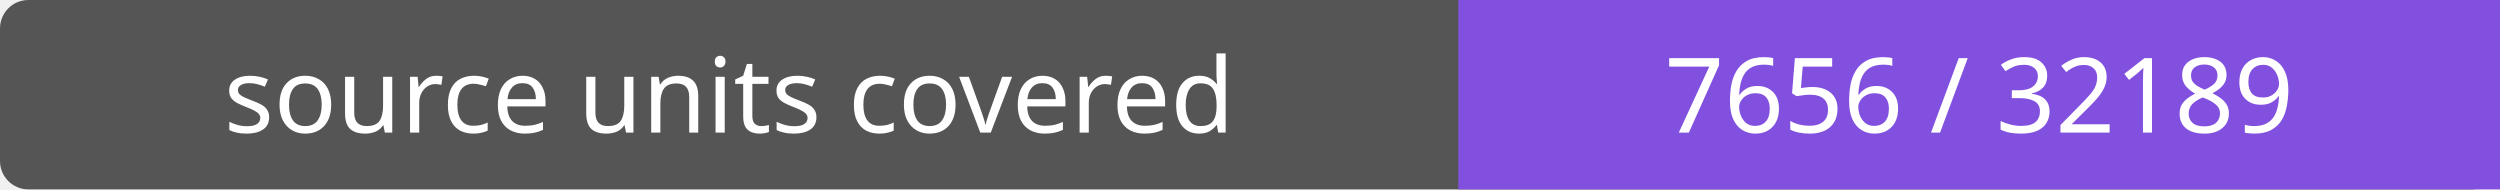
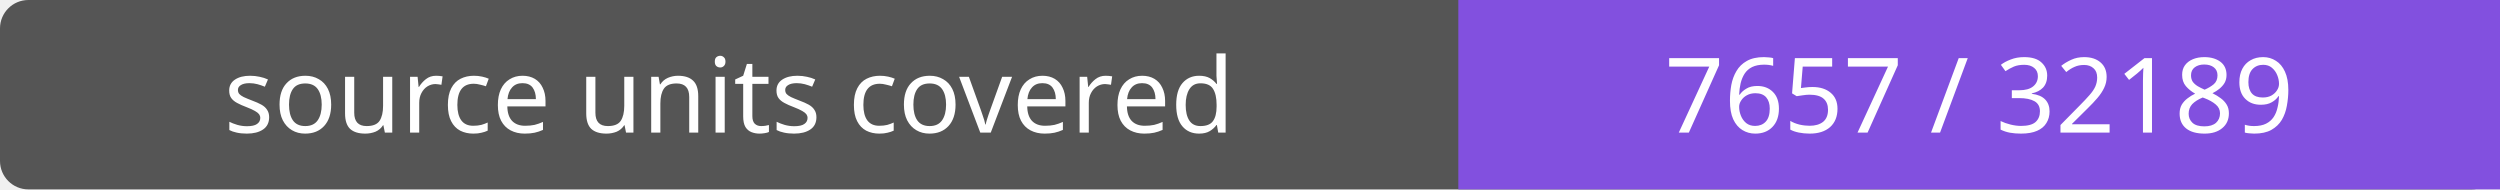
- <svg xmlns="http://www.w3.org/2000/svg" width="264" height="20" role="img" aria-label="source units covered: 7656 / 32189">
+ <svg xmlns="http://www.w3.org/2000/svg" width="264" height="20" role="img" aria-label="source units covered: 7657 / 32189">
  <rect width="264" height="20" rx="3" fill="#555" />
  <path fill="#8250df" d="M154 0h110v20H154z" />
  <g fill="#fff" text-anchor="middle" font-family="Verdana,sans-serif" font-size="11">
    <text x="77.0" y="14">source units covered</text>
-     <text x="209.0" y="14">7656 / 32189</text>
+     <text x="209.0" y="14">7657 / 32189</text>
  </g>
</svg>
